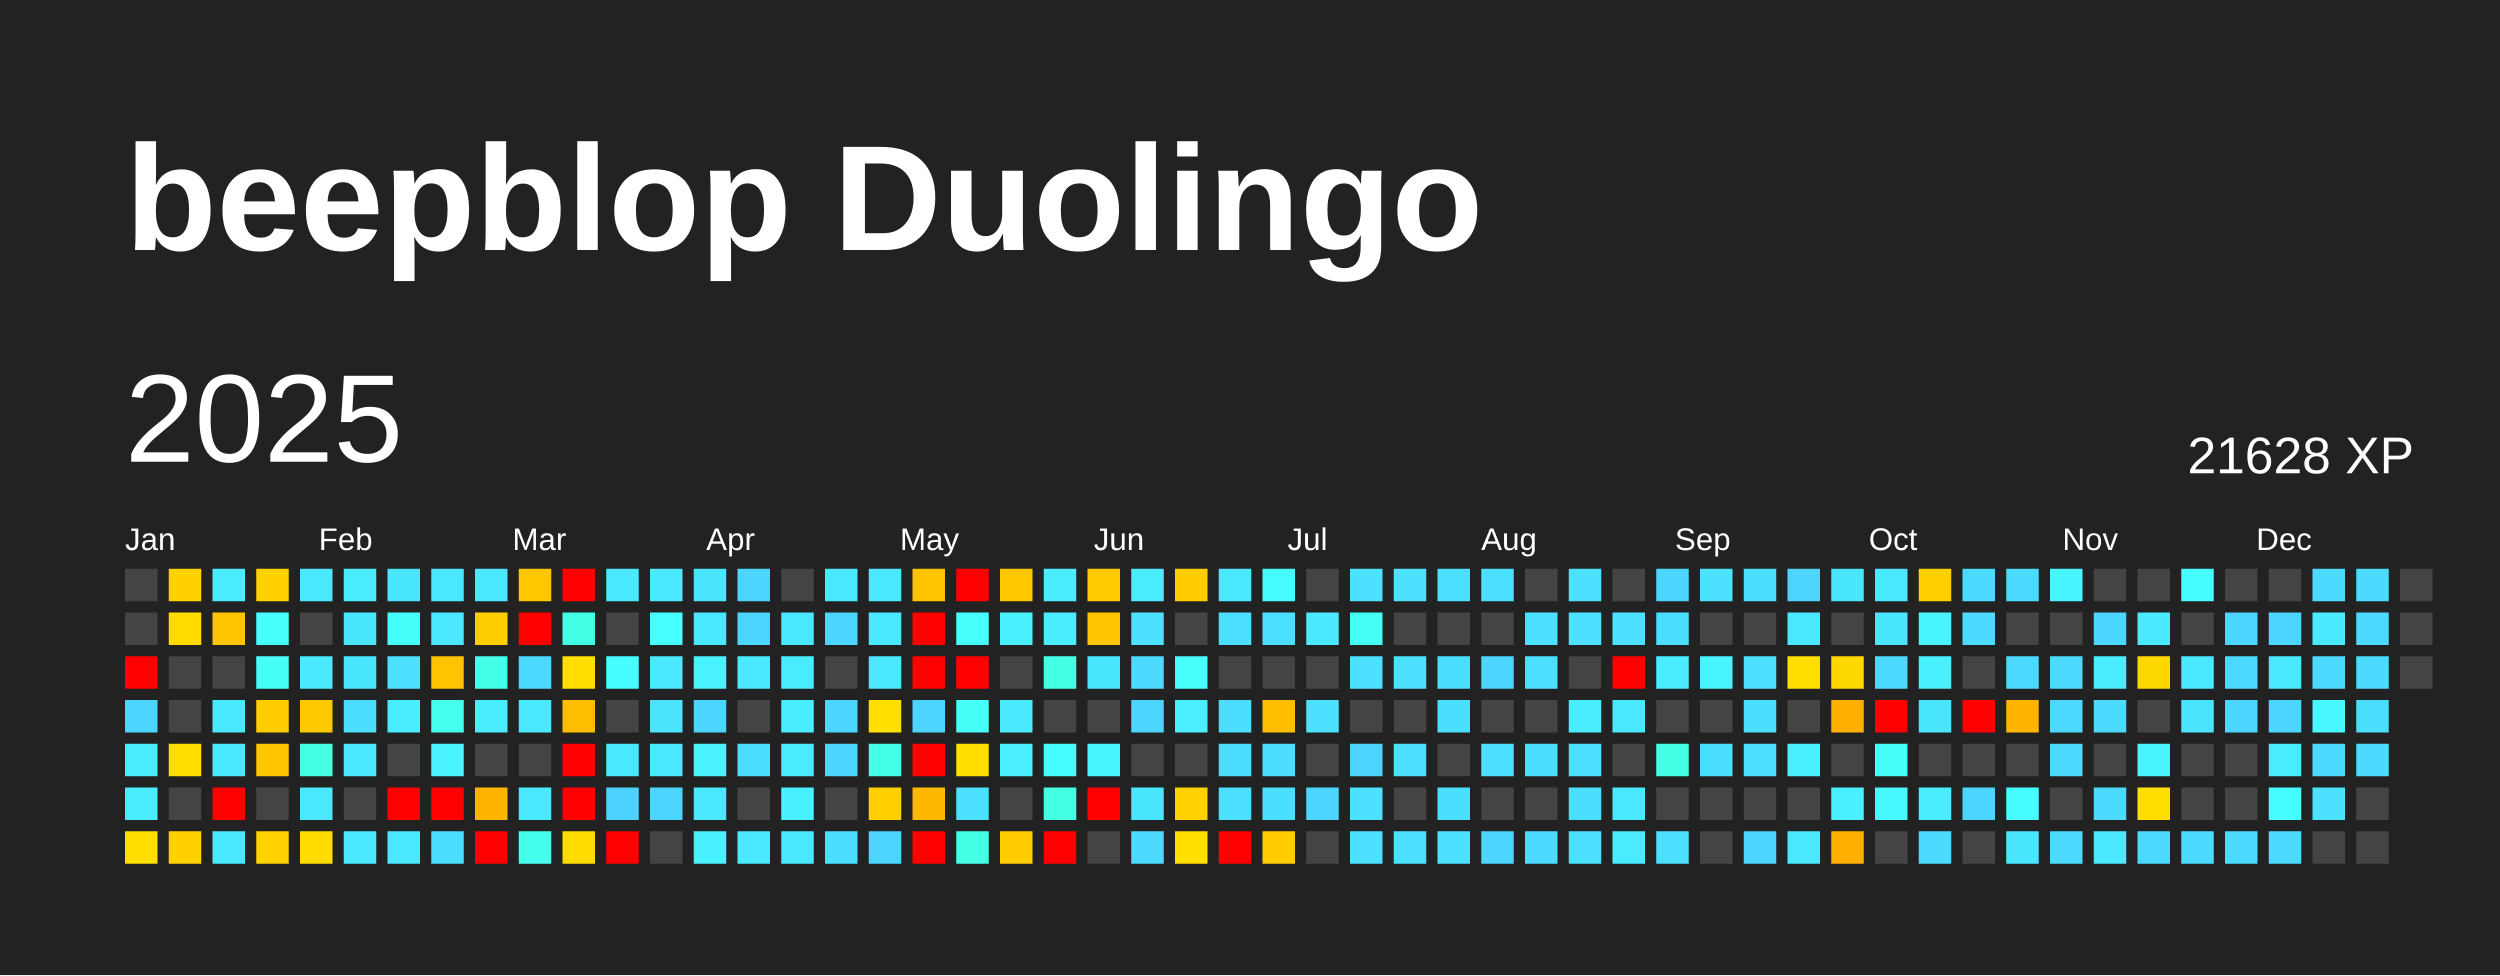
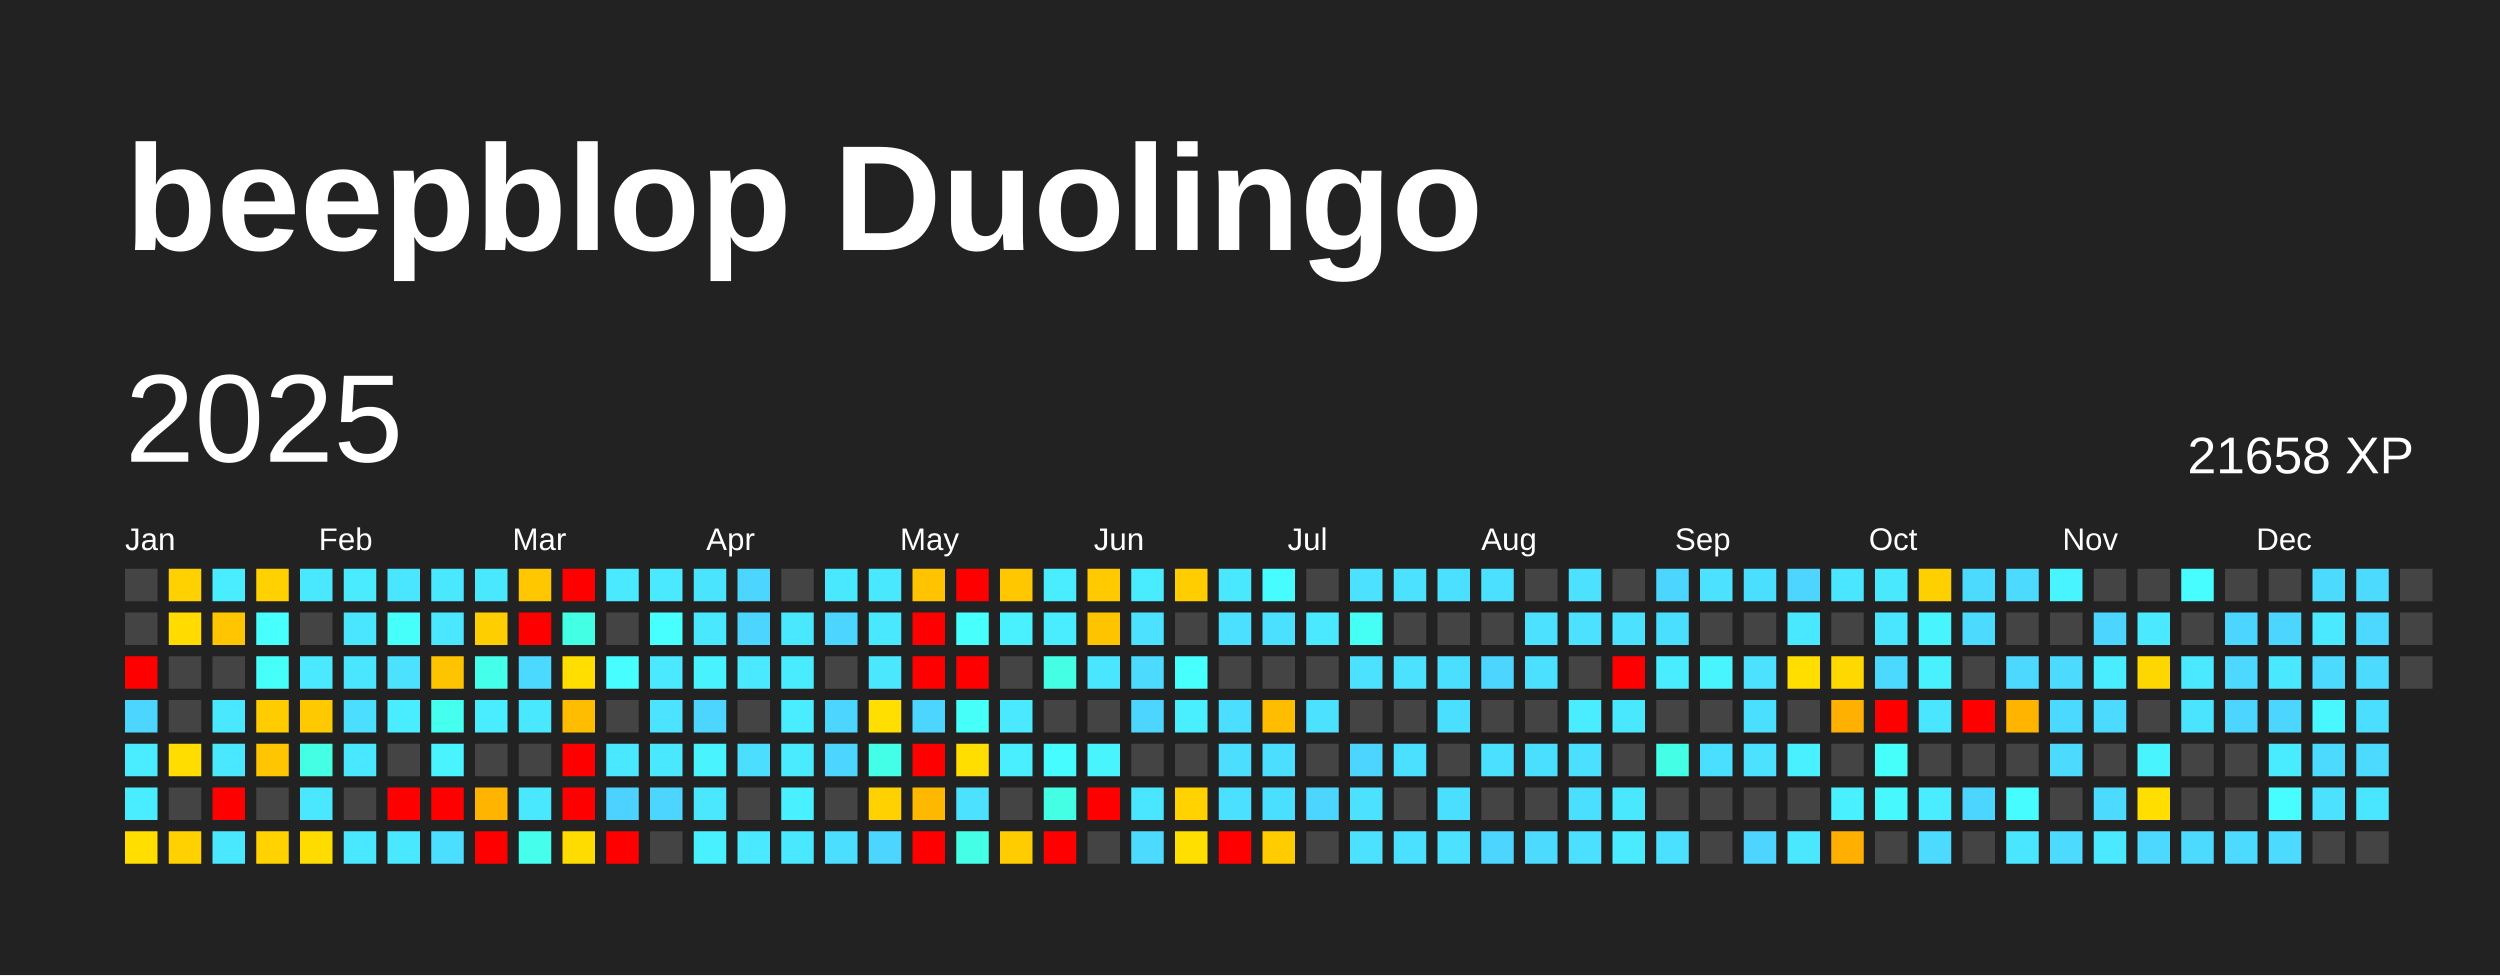
<svg xmlns="http://www.w3.org/2000/svg" baseProfile="full" height="78mm" version="1.1" viewBox="0,0,200,78" width="200mm">
  <defs />
  <rect fill="#222222" height="78" width="200" x="0" y="0" />
  <text fill="#FFFFFF" style="font-size:12px; font-family:Arial; font-weight:bold;" x="10" y="20">beepblop Duolingo</text>
  <text dominant-baseline="hanging" fill="#FFFFFF" style="font-size:10.0px; font-family:Arial;" x="10" y="30">2025</text>
-   <text dominant-baseline="hanging" fill="#FFFFFF" style="font-size:4.125px; font-family:Arial;" x="175" y="35">21628 XP</text>
+   <text dominant-baseline="hanging" fill="#FFFFFF" style="font-size:4.125px; font-family:Arial;" x="175" y="35">21658 XP</text>
  <text fill="#FFFFFF" style="font-size:2.5px; font-family:Arial" x="10.0" y="44">Jan</text>
  <text fill="#FFFFFF" style="font-size:2.5px; font-family:Arial" x="25.5" y="44">Feb</text>
  <text fill="#FFFFFF" style="font-size:2.5px; font-family:Arial" x="41.0" y="44">Mar</text>
  <text fill="#FFFFFF" style="font-size:2.5px; font-family:Arial" x="56.5" y="44">Apr</text>
  <text fill="#FFFFFF" style="font-size:2.5px; font-family:Arial" x="72.0" y="44">May</text>
  <text fill="#FFFFFF" style="font-size:2.5px; font-family:Arial" x="87.5" y="44">Jun</text>
  <text fill="#FFFFFF" style="font-size:2.5px; font-family:Arial" x="103.0" y="44">Jul</text>
  <text fill="#FFFFFF" style="font-size:2.5px; font-family:Arial" x="118.5" y="44">Aug</text>
  <text fill="#FFFFFF" style="font-size:2.5px; font-family:Arial" x="134.0" y="44">Sep</text>
  <text fill="#FFFFFF" style="font-size:2.5px; font-family:Arial" x="149.5" y="44">Oct</text>
  <text fill="#FFFFFF" style="font-size:2.5px; font-family:Arial" x="165.0" y="44">Nov</text>
  <text fill="#FFFFFF" style="font-size:2.5px; font-family:Arial" x="180.5" y="44">Dec</text>
  <rect fill="#444444" height="2.6" width="2.6" x="10.0" y="45.5" />
  <rect fill="#444444" height="2.6" width="2.6" x="10.0" y="49.0" />
  <rect fill="red" height="2.6" width="2.6" x="10.0" y="52.5" />
  <rect fill="#4cd6ff" height="2.6" width="2.6" x="10.0" y="56.0" />
  <rect fill="#49edff" height="2.6" width="2.6" x="10.0" y="59.5" />
  <rect fill="#49edff" height="2.6" width="2.6" x="10.0" y="63.0" />
  <rect fill="#ffde00" height="2.6" width="2.6" x="10.0" y="66.5" />
  <rect fill="#ffd100" height="2.6" width="2.6" x="13.5" y="45.5" />
  <rect fill="#ffdb00" height="2.6" width="2.6" x="13.5" y="49.0" />
  <rect fill="#444444" height="2.6" width="2.6" x="13.5" y="52.5" />
  <rect fill="#444444" height="2.6" width="2.6" x="13.5" y="56.0" />
  <rect fill="#ffdd00" height="2.6" width="2.6" x="13.5" y="59.5" />
  <rect fill="#444444" height="2.6" width="2.6" x="13.5" y="63.0" />
  <rect fill="#ffd100" height="2.6" width="2.6" x="13.5" y="66.5" />
  <rect fill="#49edff" height="2.6" width="2.6" x="17.0" y="45.5" />
  <rect fill="#ffc500" height="2.6" width="2.6" x="17.0" y="49.0" />
  <rect fill="#444444" height="2.6" width="2.6" x="17.0" y="52.5" />
  <rect fill="#4ae8ff" height="2.6" width="2.6" x="17.0" y="56.0" />
  <rect fill="#4ae8ff" height="2.6" width="2.6" x="17.0" y="59.5" />
  <rect fill="red" height="2.6" width="2.6" x="17.0" y="63.0" />
  <rect fill="#4ae8ff" height="2.6" width="2.6" x="17.0" y="66.5" />
  <rect fill="#ffd100" height="2.6" width="2.6" x="20.5" y="45.5" />
  <rect fill="#47fffc" height="2.6" width="2.6" x="20.5" y="49.0" />
  <rect fill="#46fff9" height="2.6" width="2.6" x="20.5" y="52.5" />
  <rect fill="#ffcc00" height="2.6" width="2.6" x="20.5" y="56.0" />
  <rect fill="#ffc500" height="2.6" width="2.6" x="20.5" y="59.5" />
  <rect fill="#444444" height="2.6" width="2.6" x="20.5" y="63.0" />
  <rect fill="#ffd200" height="2.6" width="2.6" x="20.5" y="66.5" />
  <rect fill="#4ae8ff" height="2.6" width="2.6" x="24.0" y="45.5" />
  <rect fill="#444444" height="2.6" width="2.6" x="24.0" y="49.0" />
  <rect fill="#4ae9ff" height="2.6" width="2.6" x="24.0" y="52.5" />
  <rect fill="#ffc900" height="2.6" width="2.6" x="24.0" y="56.0" />
  <rect fill="#44ffe4" height="2.6" width="2.6" x="24.0" y="59.5" />
  <rect fill="#4ae7ff" height="2.6" width="2.6" x="24.0" y="63.0" />
  <rect fill="#ffdc00" height="2.6" width="2.6" x="24.0" y="66.5" />
  <rect fill="#4aebff" height="2.6" width="2.6" x="27.5" y="45.5" />
  <rect fill="#4ae5ff" height="2.6" width="2.6" x="27.5" y="49.0" />
  <rect fill="#4ae6ff" height="2.6" width="2.6" x="27.5" y="52.5" />
  <rect fill="#4bdeff" height="2.6" width="2.6" x="27.5" y="56.0" />
  <rect fill="#4ae8ff" height="2.6" width="2.6" x="27.5" y="59.5" />
  <rect fill="#444444" height="2.6" width="2.6" x="27.5" y="63.0" />
  <rect fill="#4ae8ff" height="2.6" width="2.6" x="27.5" y="66.5" />
  <rect fill="#4ae5ff" height="2.6" width="2.6" x="31.0" y="45.5" />
  <rect fill="#46fffb" height="2.6" width="2.6" x="31.0" y="49.0" />
  <rect fill="#4be1ff" height="2.6" width="2.6" x="31.0" y="52.5" />
  <rect fill="#4aecff" height="2.6" width="2.6" x="31.0" y="56.0" />
  <rect fill="#444444" height="2.6" width="2.6" x="31.0" y="59.5" />
  <rect fill="red" height="2.6" width="2.6" x="31.0" y="63.0" />
  <rect fill="#4ae8ff" height="2.6" width="2.6" x="31.0" y="66.5" />
  <rect fill="#4ae8ff" height="2.6" width="2.6" x="34.5" y="45.5" />
  <rect fill="#4ae7ff" height="2.6" width="2.6" x="34.5" y="49.0" />
  <rect fill="#ffc400" height="2.6" width="2.6" x="34.5" y="52.5" />
  <rect fill="#45ffef" height="2.6" width="2.6" x="34.5" y="56.0" />
  <rect fill="#49f3ff" height="2.6" width="2.6" x="34.5" y="59.5" />
  <rect fill="red" height="2.6" width="2.6" x="34.5" y="63.0" />
  <rect fill="#4bdeff" height="2.6" width="2.6" x="34.5" y="66.5" />
  <rect fill="#4ae8ff" height="2.6" width="2.6" x="38.0" y="45.5" />
  <rect fill="#ffce00" height="2.6" width="2.6" x="38.0" y="49.0" />
  <rect fill="#44ffea" height="2.6" width="2.6" x="38.0" y="52.5" />
  <rect fill="#49edff" height="2.6" width="2.6" x="38.0" y="56.0" />
  <rect fill="#444444" height="2.6" width="2.6" x="38.0" y="59.5" />
  <rect fill="#ffb400" height="2.6" width="2.6" x="38.0" y="63.0" />
  <rect fill="red" height="2.6" width="2.6" x="38.0" y="66.5" />
  <rect fill="#ffc700" height="2.6" width="2.6" x="41.5" y="45.5" />
  <rect fill="red" height="2.6" width="2.6" x="41.5" y="49.0" />
  <rect fill="#4cd9ff" height="2.6" width="2.6" x="41.5" y="52.5" />
  <rect fill="#4ae8ff" height="2.6" width="2.6" x="41.5" y="56.0" />
  <rect fill="#444444" height="2.6" width="2.6" x="41.5" y="59.5" />
  <rect fill="#4ae8ff" height="2.6" width="2.6" x="41.5" y="63.0" />
  <rect fill="#45ffec" height="2.6" width="2.6" x="41.5" y="66.5" />
  <rect fill="red" height="2.6" width="2.6" x="45.0" y="45.5" />
  <rect fill="#43ffe3" height="2.6" width="2.6" x="45.0" y="49.0" />
  <rect fill="#ffde00" height="2.6" width="2.6" x="45.0" y="52.5" />
  <rect fill="#ffbd00" height="2.6" width="2.6" x="45.0" y="56.0" />
  <rect fill="red" height="2.6" width="2.6" x="45.0" y="59.5" />
  <rect fill="red" height="2.6" width="2.6" x="45.0" y="63.0" />
  <rect fill="#ffdc00" height="2.6" width="2.6" x="45.0" y="66.5" />
  <rect fill="#4ae9ff" height="2.6" width="2.6" x="48.5" y="45.5" />
  <rect fill="#444444" height="2.6" width="2.6" x="48.5" y="49.0" />
  <rect fill="#47fdff" height="2.6" width="2.6" x="48.5" y="52.5" />
  <rect fill="#444444" height="2.6" width="2.6" x="48.5" y="56.0" />
  <rect fill="#4ae8ff" height="2.6" width="2.6" x="48.5" y="59.5" />
  <rect fill="#4dd2ff" height="2.6" width="2.6" x="48.5" y="63.0" />
  <rect fill="red" height="2.6" width="2.6" x="48.5" y="66.5" />
  <rect fill="#4ae9ff" height="2.6" width="2.6" x="52.0" y="45.5" />
  <rect fill="#47ffff" height="2.6" width="2.6" x="52.0" y="49.0" />
  <rect fill="#4ae9ff" height="2.6" width="2.6" x="52.0" y="52.5" />
  <rect fill="#4be3ff" height="2.6" width="2.6" x="52.0" y="56.0" />
  <rect fill="#4ae8ff" height="2.6" width="2.6" x="52.0" y="59.5" />
  <rect fill="#4cd6ff" height="2.6" width="2.6" x="52.0" y="63.0" />
  <rect fill="#444444" height="2.6" width="2.6" x="52.0" y="66.5" />
  <rect fill="#4be4ff" height="2.6" width="2.6" x="55.5" y="45.5" />
  <rect fill="#4ae8ff" height="2.6" width="2.6" x="55.5" y="49.0" />
  <rect fill="#49f2ff" height="2.6" width="2.6" x="55.5" y="52.5" />
  <rect fill="#4cd6ff" height="2.6" width="2.6" x="55.5" y="56.0" />
  <rect fill="#49f3ff" height="2.6" width="2.6" x="55.5" y="59.5" />
  <rect fill="#4ae7ff" height="2.6" width="2.6" x="55.5" y="63.0" />
  <rect fill="#49f0ff" height="2.6" width="2.6" x="55.5" y="66.5" />
  <rect fill="#4cd6ff" height="2.6" width="2.6" x="59.0" y="45.5" />
  <rect fill="#4cd6ff" height="2.6" width="2.6" x="59.0" y="49.0" />
  <rect fill="#4ae9ff" height="2.6" width="2.6" x="59.0" y="52.5" />
  <rect fill="#444444" height="2.6" width="2.6" x="59.0" y="56.0" />
  <rect fill="#4bdeff" height="2.6" width="2.6" x="59.0" y="59.5" />
  <rect fill="#444444" height="2.6" width="2.6" x="59.0" y="63.0" />
  <rect fill="#4ae9ff" height="2.6" width="2.6" x="59.0" y="66.5" />
  <rect fill="#444444" height="2.6" width="2.6" x="62.5" y="45.5" />
  <rect fill="#4ae8ff" height="2.6" width="2.6" x="62.5" y="49.0" />
  <rect fill="#49ecff" height="2.6" width="2.6" x="62.5" y="52.5" />
  <rect fill="#4aecff" height="2.6" width="2.6" x="62.5" y="56.0" />
  <rect fill="#4aebff" height="2.6" width="2.6" x="62.5" y="59.5" />
  <rect fill="#49f0ff" height="2.6" width="2.6" x="62.5" y="63.0" />
  <rect fill="#4ae8ff" height="2.6" width="2.6" x="62.5" y="66.5" />
  <rect fill="#4ae8ff" height="2.6" width="2.6" x="66.0" y="45.5" />
  <rect fill="#4cd6ff" height="2.6" width="2.6" x="66.0" y="49.0" />
  <rect fill="#444444" height="2.6" width="2.6" x="66.0" y="52.5" />
  <rect fill="#4cd6ff" height="2.6" width="2.6" x="66.0" y="56.0" />
  <rect fill="#4cd6ff" height="2.6" width="2.6" x="66.0" y="59.5" />
  <rect fill="#444444" height="2.6" width="2.6" x="66.0" y="63.0" />
  <rect fill="#4bdeff" height="2.6" width="2.6" x="66.0" y="66.5" />
  <rect fill="#4ae8ff" height="2.6" width="2.6" x="69.5" y="45.5" />
  <rect fill="#4ae8ff" height="2.6" width="2.6" x="69.5" y="49.0" />
  <rect fill="#4ae7ff" height="2.6" width="2.6" x="69.5" y="52.5" />
  <rect fill="#ffdf00" height="2.6" width="2.6" x="69.5" y="56.0" />
  <rect fill="#44ffe8" height="2.6" width="2.6" x="69.5" y="59.5" />
  <rect fill="#ffd100" height="2.6" width="2.6" x="69.5" y="63.0" />
  <rect fill="#4cd6ff" height="2.6" width="2.6" x="69.5" y="66.5" />
  <rect fill="#ffc300" height="2.6" width="2.6" x="73.0" y="45.5" />
  <rect fill="red" height="2.6" width="2.6" x="73.0" y="49.0" />
  <rect fill="red" height="2.6" width="2.6" x="73.0" y="52.5" />
  <rect fill="#4cd6ff" height="2.6" width="2.6" x="73.0" y="56.0" />
  <rect fill="red" height="2.6" width="2.6" x="73.0" y="59.5" />
  <rect fill="#ffb800" height="2.6" width="2.6" x="73.0" y="63.0" />
  <rect fill="red" height="2.6" width="2.6" x="73.0" y="66.5" />
  <rect fill="red" height="2.6" width="2.6" x="76.5" y="45.5" />
  <rect fill="#47fffc" height="2.6" width="2.6" x="76.5" y="49.0" />
  <rect fill="red" height="2.6" width="2.6" x="76.5" y="52.5" />
  <rect fill="#46fff8" height="2.6" width="2.6" x="76.5" y="56.0" />
  <rect fill="#ffde00" height="2.6" width="2.6" x="76.5" y="59.5" />
  <rect fill="#4be1ff" height="2.6" width="2.6" x="76.5" y="63.0" />
  <rect fill="#44ffe6" height="2.6" width="2.6" x="76.5" y="66.5" />
  <rect fill="#ffc700" height="2.6" width="2.6" x="80.0" y="45.5" />
  <rect fill="#49f1ff" height="2.6" width="2.6" x="80.0" y="49.0" />
  <rect fill="#444444" height="2.6" width="2.6" x="80.0" y="52.5" />
  <rect fill="#4ae9ff" height="2.6" width="2.6" x="80.0" y="56.0" />
  <rect fill="#49efff" height="2.6" width="2.6" x="80.0" y="59.5" />
  <rect fill="#444444" height="2.6" width="2.6" x="80.0" y="63.0" />
  <rect fill="#ffcc00" height="2.6" width="2.6" x="80.0" y="66.5" />
  <rect fill="#4aecff" height="2.6" width="2.6" x="83.5" y="45.5" />
  <rect fill="#4aecff" height="2.6" width="2.6" x="83.5" y="49.0" />
  <rect fill="#44ffe4" height="2.6" width="2.6" x="83.5" y="52.5" />
  <rect fill="#444444" height="2.6" width="2.6" x="83.5" y="56.0" />
  <rect fill="#47fcff" height="2.6" width="2.6" x="83.5" y="59.5" />
  <rect fill="#44ffe4" height="2.6" width="2.6" x="83.5" y="63.0" />
  <rect fill="red" height="2.6" width="2.6" x="83.5" y="66.5" />
  <rect fill="#ffca00" height="2.6" width="2.6" x="87.0" y="45.5" />
  <rect fill="#ffc400" height="2.6" width="2.6" x="87.0" y="49.0" />
  <rect fill="#4ae5ff" height="2.6" width="2.6" x="87.0" y="52.5" />
  <rect fill="#444444" height="2.6" width="2.6" x="87.0" y="56.0" />
  <rect fill="#48f5ff" height="2.6" width="2.6" x="87.0" y="59.5" />
  <rect fill="red" height="2.6" width="2.6" x="87.0" y="63.0" />
  <rect fill="#444444" height="2.6" width="2.6" x="87.0" y="66.5" />
  <rect fill="#49ecff" height="2.6" width="2.6" x="90.5" y="45.5" />
  <rect fill="#4be1ff" height="2.6" width="2.6" x="90.5" y="49.0" />
  <rect fill="#4cdaff" height="2.6" width="2.6" x="90.5" y="52.5" />
  <rect fill="#4cd6ff" height="2.6" width="2.6" x="90.5" y="56.0" />
  <rect fill="#444444" height="2.6" width="2.6" x="90.5" y="59.5" />
  <rect fill="#4ae5ff" height="2.6" width="2.6" x="90.5" y="63.0" />
  <rect fill="#4cdaff" height="2.6" width="2.6" x="90.5" y="66.5" />
  <rect fill="#ffcd00" height="2.6" width="2.6" x="94.0" y="45.5" />
  <rect fill="#444444" height="2.6" width="2.6" x="94.0" y="49.0" />
  <rect fill="#47fffd" height="2.6" width="2.6" x="94.0" y="52.5" />
  <rect fill="#49efff" height="2.6" width="2.6" x="94.0" y="56.0" />
  <rect fill="#444444" height="2.6" width="2.6" x="94.0" y="59.5" />
  <rect fill="#ffd200" height="2.6" width="2.6" x="94.0" y="63.0" />
  <rect fill="#ffdf00" height="2.6" width="2.6" x="94.0" y="66.5" />
  <rect fill="#4ae8ff" height="2.6" width="2.6" x="97.5" y="45.5" />
  <rect fill="#4be0ff" height="2.6" width="2.6" x="97.5" y="49.0" />
  <rect fill="#444444" height="2.6" width="2.6" x="97.5" y="52.5" />
  <rect fill="#4bdeff" height="2.6" width="2.6" x="97.5" y="56.0" />
  <rect fill="#4bdeff" height="2.6" width="2.6" x="97.5" y="59.5" />
  <rect fill="#4be0ff" height="2.6" width="2.6" x="97.5" y="63.0" />
  <rect fill="red" height="2.6" width="2.6" x="97.5" y="66.5" />
  <rect fill="#47fcff" height="2.6" width="2.6" x="101.0" y="45.5" />
  <rect fill="#4be0ff" height="2.6" width="2.6" x="101.0" y="49.0" />
  <rect fill="#444444" height="2.6" width="2.6" x="101.0" y="52.5" />
  <rect fill="#ffbd00" height="2.6" width="2.6" x="101.0" y="56.0" />
  <rect fill="#4bdeff" height="2.6" width="2.6" x="101.0" y="59.5" />
  <rect fill="#4bdfff" height="2.6" width="2.6" x="101.0" y="63.0" />
  <rect fill="#ffcc00" height="2.6" width="2.6" x="101.0" y="66.5" />
  <rect fill="#444444" height="2.6" width="2.6" x="104.5" y="45.5" />
  <rect fill="#4ae9ff" height="2.6" width="2.6" x="104.5" y="49.0" />
  <rect fill="#444444" height="2.6" width="2.6" x="104.5" y="52.5" />
  <rect fill="#4be1ff" height="2.6" width="2.6" x="104.5" y="56.0" />
  <rect fill="#444444" height="2.6" width="2.6" x="104.5" y="59.5" />
  <rect fill="#4cd6ff" height="2.6" width="2.6" x="104.5" y="63.0" />
  <rect fill="#444444" height="2.6" width="2.6" x="104.5" y="66.5" />
  <rect fill="#4be1ff" height="2.6" width="2.6" x="108.0" y="45.5" />
  <rect fill="#46fff4" height="2.6" width="2.6" x="108.0" y="49.0" />
  <rect fill="#4be1ff" height="2.6" width="2.6" x="108.0" y="52.5" />
  <rect fill="#444444" height="2.6" width="2.6" x="108.0" y="56.0" />
  <rect fill="#4cd6ff" height="2.6" width="2.6" x="108.0" y="59.5" />
  <rect fill="#4be1ff" height="2.6" width="2.6" x="108.0" y="63.0" />
  <rect fill="#4be1ff" height="2.6" width="2.6" x="108.0" y="66.5" />
  <rect fill="#4be1ff" height="2.6" width="2.6" x="111.5" y="45.5" />
  <rect fill="#444444" height="2.6" width="2.6" x="111.5" y="49.0" />
  <rect fill="#4be1ff" height="2.6" width="2.6" x="111.5" y="52.5" />
  <rect fill="#444444" height="2.6" width="2.6" x="111.5" y="56.0" />
  <rect fill="#4be0ff" height="2.6" width="2.6" x="111.5" y="59.5" />
  <rect fill="#444444" height="2.6" width="2.6" x="111.5" y="63.0" />
  <rect fill="#4be0ff" height="2.6" width="2.6" x="111.5" y="66.5" />
  <rect fill="#4be0ff" height="2.6" width="2.6" x="115.0" y="45.5" />
  <rect fill="#444444" height="2.6" width="2.6" x="115.0" y="49.0" />
  <rect fill="#4bdfff" height="2.6" width="2.6" x="115.0" y="52.5" />
  <rect fill="#4bdfff" height="2.6" width="2.6" x="115.0" y="56.0" />
  <rect fill="#444444" height="2.6" width="2.6" x="115.0" y="59.5" />
  <rect fill="#4bdfff" height="2.6" width="2.6" x="115.0" y="63.0" />
  <rect fill="#4be1ff" height="2.6" width="2.6" x="115.0" y="66.5" />
  <rect fill="#4be0ff" height="2.6" width="2.6" x="118.5" y="45.5" />
  <rect fill="#444444" height="2.6" width="2.6" x="118.5" y="49.0" />
  <rect fill="#4cd6ff" height="2.6" width="2.6" x="118.5" y="52.5" />
  <rect fill="#444444" height="2.6" width="2.6" x="118.5" y="56.0" />
  <rect fill="#4be0ff" height="2.6" width="2.6" x="118.5" y="59.5" />
  <rect fill="#444444" height="2.6" width="2.6" x="118.5" y="63.0" />
  <rect fill="#4cd6ff" height="2.6" width="2.6" x="118.5" y="66.5" />
  <rect fill="#444444" height="2.6" width="2.6" x="122.0" y="45.5" />
  <rect fill="#4be1ff" height="2.6" width="2.6" x="122.0" y="49.0" />
  <rect fill="#4be0ff" height="2.6" width="2.6" x="122.0" y="52.5" />
  <rect fill="#444444" height="2.6" width="2.6" x="122.0" y="56.0" />
  <rect fill="#4bdfff" height="2.6" width="2.6" x="122.0" y="59.5" />
  <rect fill="#444444" height="2.6" width="2.6" x="122.0" y="63.0" />
  <rect fill="#4cdaff" height="2.6" width="2.6" x="122.0" y="66.5" />
  <rect fill="#4be1ff" height="2.6" width="2.6" x="125.5" y="45.5" />
  <rect fill="#4be1ff" height="2.6" width="2.6" x="125.5" y="49.0" />
  <rect fill="#444444" height="2.6" width="2.6" x="125.5" y="52.5" />
  <rect fill="#49edff" height="2.6" width="2.6" x="125.5" y="56.0" />
  <rect fill="#4be0ff" height="2.6" width="2.6" x="125.5" y="59.5" />
  <rect fill="#4bdfff" height="2.6" width="2.6" x="125.5" y="63.0" />
  <rect fill="#4be0ff" height="2.6" width="2.6" x="125.5" y="66.5" />
  <rect fill="#444444" height="2.6" width="2.6" x="129.0" y="45.5" />
  <rect fill="#4be1ff" height="2.6" width="2.6" x="129.0" y="49.0" />
  <rect fill="red" height="2.6" width="2.6" x="129.0" y="52.5" />
  <rect fill="#4ae8ff" height="2.6" width="2.6" x="129.0" y="56.0" />
  <rect fill="#444444" height="2.6" width="2.6" x="129.0" y="59.5" />
  <rect fill="#4ae8ff" height="2.6" width="2.6" x="129.0" y="63.0" />
  <rect fill="#4aebff" height="2.6" width="2.6" x="129.0" y="66.5" />
  <rect fill="#4cd6ff" height="2.6" width="2.6" x="132.5" y="45.5" />
  <rect fill="#4bdfff" height="2.6" width="2.6" x="132.5" y="49.0" />
  <rect fill="#49edff" height="2.6" width="2.6" x="132.5" y="52.5" />
  <rect fill="#444444" height="2.6" width="2.6" x="132.5" y="56.0" />
  <rect fill="#44ffe5" height="2.6" width="2.6" x="132.5" y="59.5" />
  <rect fill="#444444" height="2.6" width="2.6" x="132.5" y="63.0" />
  <rect fill="#4be0ff" height="2.6" width="2.6" x="132.5" y="66.5" />
  <rect fill="#4be1ff" height="2.6" width="2.6" x="136.0" y="45.5" />
  <rect fill="#444444" height="2.6" width="2.6" x="136.0" y="49.0" />
  <rect fill="#48f5ff" height="2.6" width="2.6" x="136.0" y="52.5" />
  <rect fill="#444444" height="2.6" width="2.6" x="136.0" y="56.0" />
  <rect fill="#4bdfff" height="2.6" width="2.6" x="136.0" y="59.5" />
  <rect fill="#444444" height="2.6" width="2.6" x="136.0" y="63.0" />
  <rect fill="#444444" height="2.6" width="2.6" x="136.0" y="66.5" />
  <rect fill="#4bdfff" height="2.6" width="2.6" x="139.5" y="45.5" />
  <rect fill="#444444" height="2.6" width="2.6" x="139.5" y="49.0" />
  <rect fill="#4be1ff" height="2.6" width="2.6" x="139.5" y="52.5" />
  <rect fill="#4bdfff" height="2.6" width="2.6" x="139.5" y="56.0" />
  <rect fill="#4be1ff" height="2.6" width="2.6" x="139.5" y="59.5" />
  <rect fill="#444444" height="2.6" width="2.6" x="139.5" y="63.0" />
  <rect fill="#4dd4ff" height="2.6" width="2.6" x="139.5" y="66.5" />
  <rect fill="#4dd4ff" height="2.6" width="2.6" x="143.0" y="45.5" />
  <rect fill="#4ae8ff" height="2.6" width="2.6" x="143.0" y="49.0" />
  <rect fill="#ffde00" height="2.6" width="2.6" x="143.0" y="52.5" />
  <rect fill="#444444" height="2.6" width="2.6" x="143.0" y="56.0" />
  <rect fill="#49f0ff" height="2.6" width="2.6" x="143.0" y="59.5" />
  <rect fill="#444444" height="2.6" width="2.6" x="143.0" y="63.0" />
  <rect fill="#4ae7ff" height="2.6" width="2.6" x="143.0" y="66.5" />
  <rect fill="#4ae5ff" height="2.6" width="2.6" x="146.5" y="45.5" />
  <rect fill="#444444" height="2.6" width="2.6" x="146.5" y="49.0" />
  <rect fill="#ffd800" height="2.6" width="2.6" x="146.5" y="52.5" />
  <rect fill="#ffb000" height="2.6" width="2.6" x="146.5" y="56.0" />
  <rect fill="#444444" height="2.6" width="2.6" x="146.5" y="59.5" />
  <rect fill="#49f0ff" height="2.6" width="2.6" x="146.5" y="63.0" />
  <rect fill="#ffaf00" height="2.6" width="2.6" x="146.5" y="66.5" />
  <rect fill="#4ae8ff" height="2.6" width="2.6" x="150.0" y="45.5" />
  <rect fill="#4ae5ff" height="2.6" width="2.6" x="150.0" y="49.0" />
  <rect fill="#4cd9ff" height="2.6" width="2.6" x="150.0" y="52.5" />
  <rect fill="red" height="2.6" width="2.6" x="150.0" y="56.0" />
  <rect fill="#46fffa" height="2.6" width="2.6" x="150.0" y="59.5" />
  <rect fill="#48f8ff" height="2.6" width="2.6" x="150.0" y="63.0" />
  <rect fill="#444444" height="2.6" width="2.6" x="150.0" y="66.5" />
  <rect fill="#ffd000" height="2.6" width="2.6" x="153.5" y="45.5" />
  <rect fill="#48f5ff" height="2.6" width="2.6" x="153.5" y="49.0" />
  <rect fill="#49f1ff" height="2.6" width="2.6" x="153.5" y="52.5" />
  <rect fill="#4ae5ff" height="2.6" width="2.6" x="153.5" y="56.0" />
  <rect fill="#444444" height="2.6" width="2.6" x="153.5" y="59.5" />
  <rect fill="#49edff" height="2.6" width="2.6" x="153.5" y="63.0" />
  <rect fill="#4cdaff" height="2.6" width="2.6" x="153.5" y="66.5" />
  <rect fill="#4cdaff" height="2.6" width="2.6" x="157.0" y="45.5" />
  <rect fill="#4cdaff" height="2.6" width="2.6" x="157.0" y="49.0" />
  <rect fill="#444444" height="2.6" width="2.6" x="157.0" y="52.5" />
  <rect fill="red" height="2.6" width="2.6" x="157.0" y="56.0" />
  <rect fill="#444444" height="2.6" width="2.6" x="157.0" y="59.5" />
  <rect fill="#4cd6ff" height="2.6" width="2.6" x="157.0" y="63.0" />
  <rect fill="#444444" height="2.6" width="2.6" x="157.0" y="66.5" />
  <rect fill="#4cdaff" height="2.6" width="2.6" x="160.5" y="45.5" />
  <rect fill="#444444" height="2.6" width="2.6" x="160.5" y="49.0" />
  <rect fill="#4cd8ff" height="2.6" width="2.6" x="160.5" y="52.5" />
  <rect fill="#ffb500" height="2.6" width="2.6" x="160.5" y="56.0" />
  <rect fill="#444444" height="2.6" width="2.6" x="160.5" y="59.5" />
  <rect fill="#47fcff" height="2.6" width="2.6" x="160.5" y="63.0" />
  <rect fill="#4ae5ff" height="2.6" width="2.6" x="160.5" y="66.5" />
  <rect fill="#48f4ff" height="2.6" width="2.6" x="164.0" y="45.5" />
  <rect fill="#444444" height="2.6" width="2.6" x="164.0" y="49.0" />
  <rect fill="#4cdaff" height="2.6" width="2.6" x="164.0" y="52.5" />
  <rect fill="#4cd9ff" height="2.6" width="2.6" x="164.0" y="56.0" />
  <rect fill="#4cdaff" height="2.6" width="2.6" x="164.0" y="59.5" />
  <rect fill="#444444" height="2.6" width="2.6" x="164.0" y="63.0" />
  <rect fill="#4cdaff" height="2.6" width="2.6" x="164.0" y="66.5" />
  <rect fill="#444444" height="2.6" width="2.6" x="167.5" y="45.5" />
  <rect fill="#4cd6ff" height="2.6" width="2.6" x="167.5" y="49.0" />
  <rect fill="#49edff" height="2.6" width="2.6" x="167.5" y="52.5" />
  <rect fill="#4cdaff" height="2.6" width="2.6" x="167.5" y="56.0" />
  <rect fill="#444444" height="2.6" width="2.6" x="167.5" y="59.5" />
  <rect fill="#4cdaff" height="2.6" width="2.6" x="167.5" y="63.0" />
  <rect fill="#4ae9ff" height="2.6" width="2.6" x="167.5" y="66.5" />
  <rect fill="#444444" height="2.6" width="2.6" x="171.0" y="45.5" />
  <rect fill="#4ae9ff" height="2.6" width="2.6" x="171.0" y="49.0" />
  <rect fill="#ffd700" height="2.6" width="2.6" x="171.0" y="52.5" />
  <rect fill="#444444" height="2.6" width="2.6" x="171.0" y="56.0" />
  <rect fill="#48f5ff" height="2.6" width="2.6" x="171.0" y="59.5" />
  <rect fill="#ffde00" height="2.6" width="2.6" x="171.0" y="63.0" />
  <rect fill="#4cd8ff" height="2.6" width="2.6" x="171.0" y="66.5" />
  <rect fill="#47fdff" height="2.6" width="2.6" x="174.5" y="45.5" />
  <rect fill="#444444" height="2.6" width="2.6" x="174.5" y="49.0" />
  <rect fill="#4ae9ff" height="2.6" width="2.6" x="174.5" y="52.5" />
  <rect fill="#4be4ff" height="2.6" width="2.6" x="174.5" y="56.0" />
  <rect fill="#444444" height="2.6" width="2.6" x="174.5" y="59.5" />
  <rect fill="#444444" height="2.6" width="2.6" x="174.5" y="63.0" />
  <rect fill="#4cdaff" height="2.6" width="2.6" x="174.5" y="66.5" />
  <rect fill="#444444" height="2.6" width="2.6" x="178.0" y="45.5" />
  <rect fill="#4cd6ff" height="2.6" width="2.6" x="178.0" y="49.0" />
  <rect fill="#4cd8ff" height="2.6" width="2.6" x="178.0" y="52.5" />
  <rect fill="#4cd6ff" height="2.6" width="2.6" x="178.0" y="56.0" />
  <rect fill="#444444" height="2.6" width="2.6" x="178.0" y="59.5" />
  <rect fill="#444444" height="2.6" width="2.6" x="178.0" y="63.0" />
  <rect fill="#4cdaff" height="2.6" width="2.6" x="178.0" y="66.5" />
  <rect fill="#444444" height="2.6" width="2.6" x="181.5" y="45.5" />
  <rect fill="#4cd6ff" height="2.6" width="2.6" x="181.5" y="49.0" />
  <rect fill="#4ae8ff" height="2.6" width="2.6" x="181.5" y="52.5" />
  <rect fill="#4cd6ff" height="2.6" width="2.6" x="181.5" y="56.0" />
  <rect fill="#49ecff" height="2.6" width="2.6" x="181.5" y="59.5" />
  <rect fill="#47fdff" height="2.6" width="2.6" x="181.5" y="63.0" />
  <rect fill="#4cdaff" height="2.6" width="2.6" x="181.5" y="66.5" />
  <rect fill="#4cdaff" height="2.6" width="2.6" x="185.0" y="45.5" />
  <rect fill="#4ae9ff" height="2.6" width="2.6" x="185.0" y="49.0" />
  <rect fill="#4cdaff" height="2.6" width="2.6" x="185.0" y="52.5" />
  <rect fill="#48f7ff" height="2.6" width="2.6" x="185.0" y="56.0" />
  <rect fill="#4cdaff" height="2.6" width="2.6" x="185.0" y="59.5" />
  <rect fill="#4be1ff" height="2.6" width="2.6" x="185.0" y="63.0" />
  <rect fill="#444444" height="2.6" width="2.6" x="185.0" y="66.5" />
  <rect fill="#4cdaff" height="2.6" width="2.6" x="188.5" y="45.5" />
  <rect fill="#4cd8ff" height="2.6" width="2.6" x="188.5" y="49.0" />
  <rect fill="#4cdaff" height="2.6" width="2.6" x="188.5" y="52.5" />
  <rect fill="#4bdeff" height="2.6" width="2.6" x="188.5" y="56.0" />
  <rect fill="#4cdaff" height="2.6" width="2.6" x="188.5" y="59.5" />
-   <rect fill="#444444" height="2.6" width="2.6" x="188.5" y="63.0" />
+   <rect fill="#4ae5ff" height="2.6" width="2.6" x="188.5" y="63.0" />
  <rect fill="#444444" height="2.6" width="2.6" x="188.5" y="66.5" />
  <rect fill="#444444" height="2.6" width="2.6" x="192.0" y="45.5" />
  <rect fill="#444444" height="2.6" width="2.6" x="192.0" y="49.0" />
  <rect fill="#444444" height="2.6" width="2.6" x="192.0" y="52.5" />
</svg>
